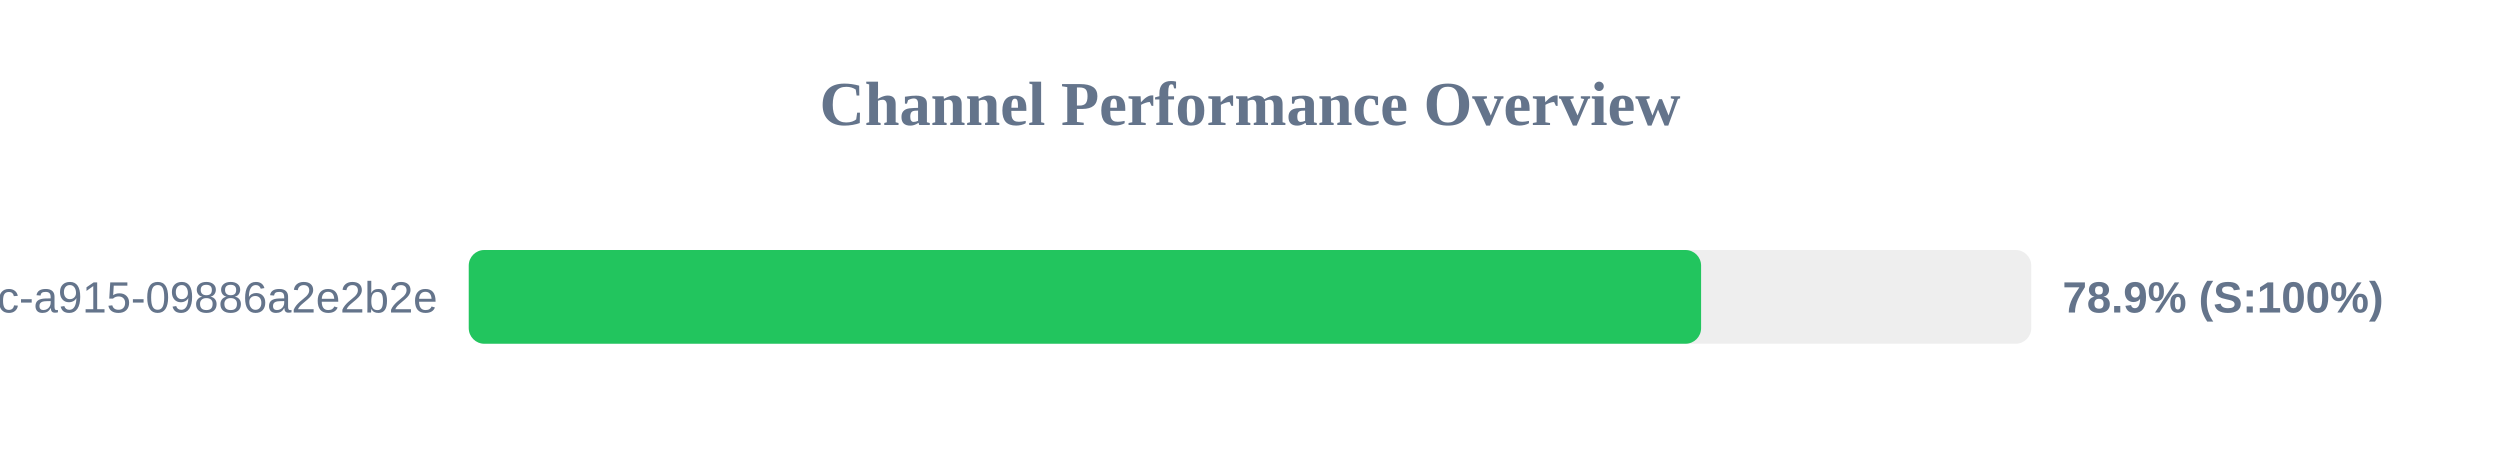
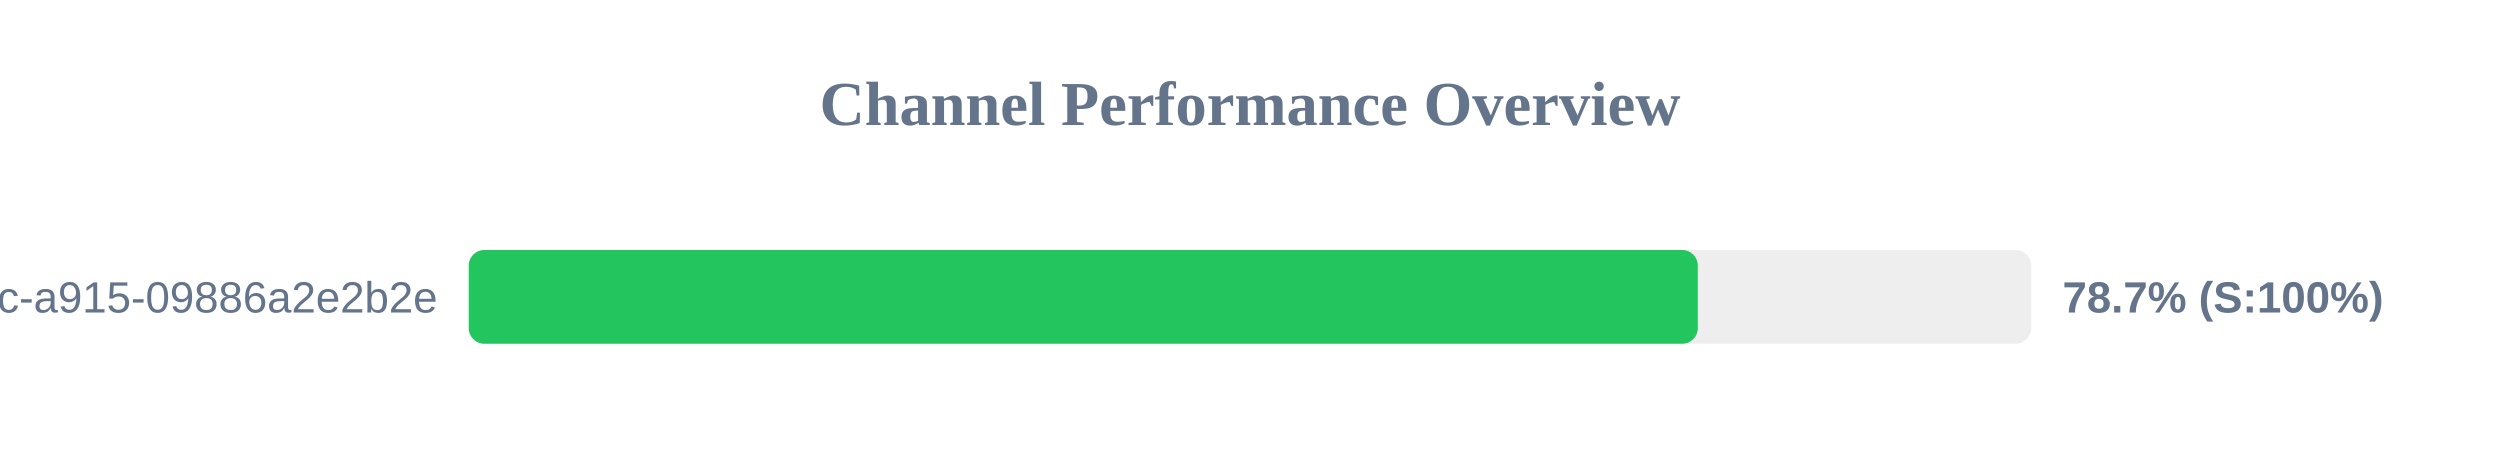
<svg xmlns="http://www.w3.org/2000/svg" width="800" height="150" version="1.1">
  <style>
        .row { font: 14px Arial; fill: #64748b; }
        .score { font: bold 14px Arial; fill: #64748b; }
    </style>
  <text x="400" y="40" text-anchor="middle" font-size="20px" font-weight="bold" fill="#64748b">Channel Performance Overview</text>
  <rect x="150" y="80" width="500" height="30" fill="#eee" rx="5" />
-   <rect x="150" y="80" width="394.35" height="30" fill="#22c55e" rx="5" />
+   <rect x="150" y="80" width="393.3" height="30" fill="#22c55e" rx="5" />
  <text x="140" y="100" text-anchor="end" class="row">?uuid=52816135-d3bc-46bc-a915-09886a2e2b2e</text>
-   <text x="660" y="100" text-anchor="start" class="score">78.9% (S:100%)</text>
+   <text x="660" y="100" text-anchor="start" class="score">78.7% (S:100%)</text>
</svg>
